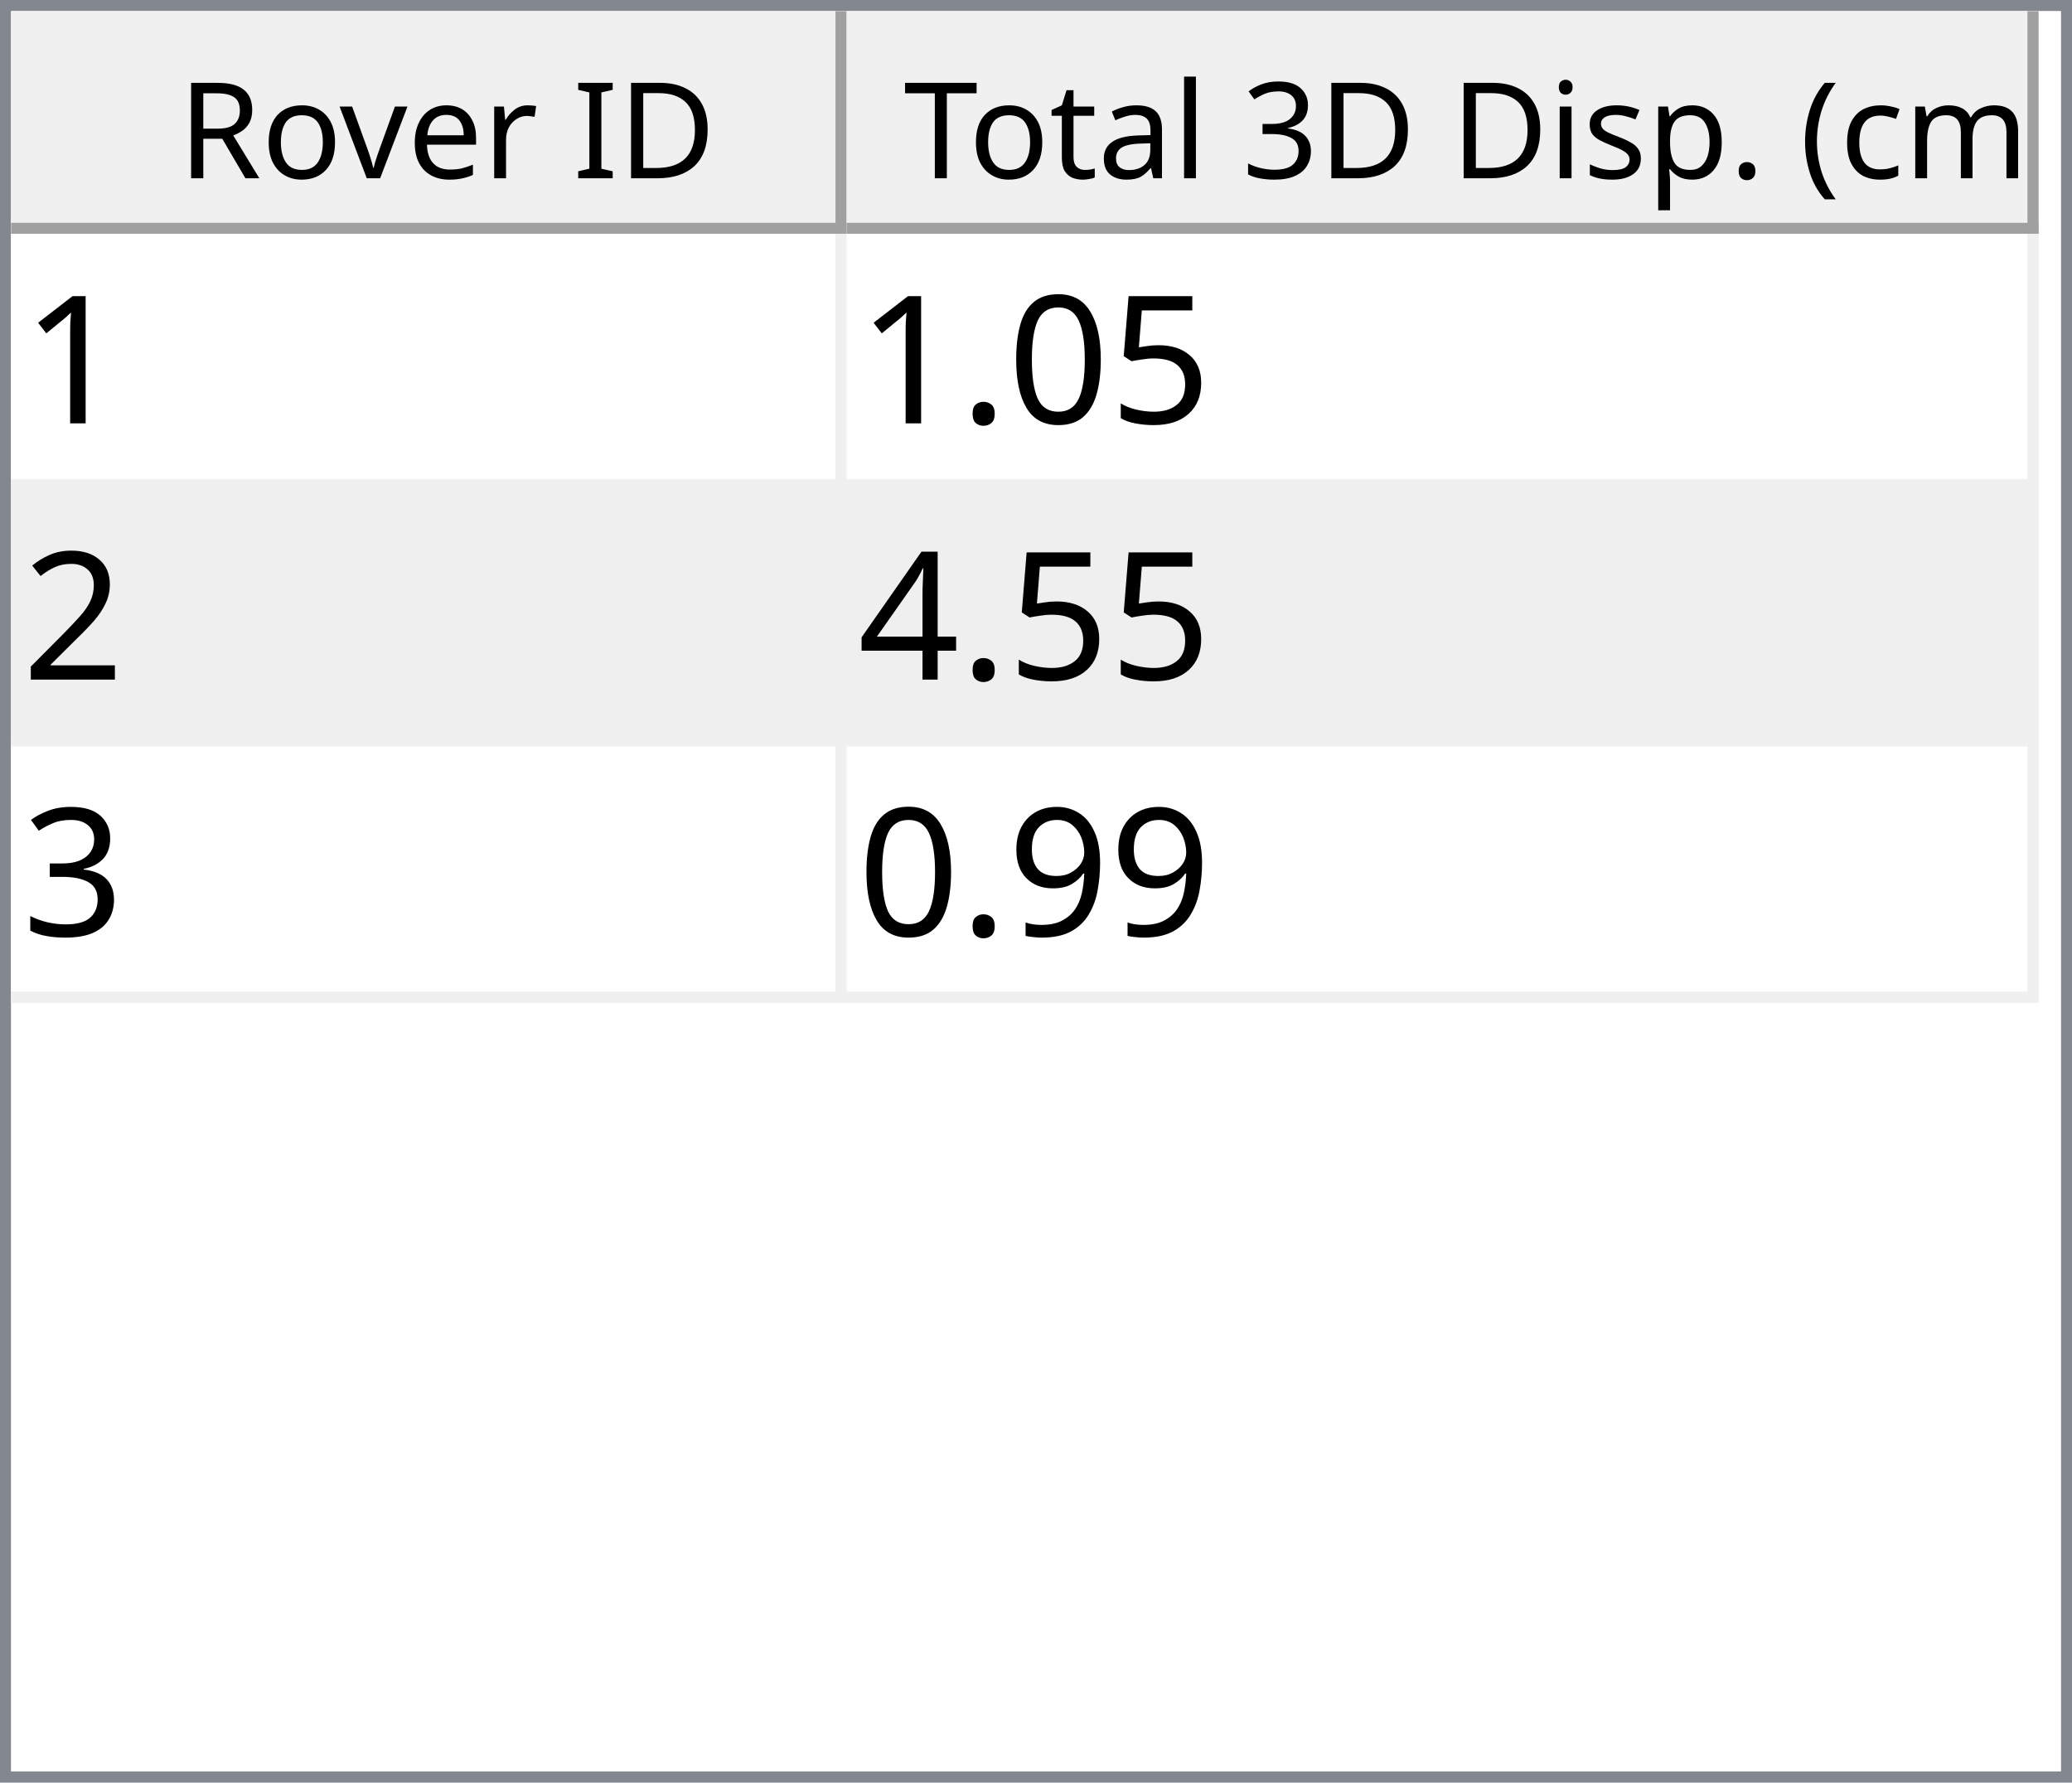
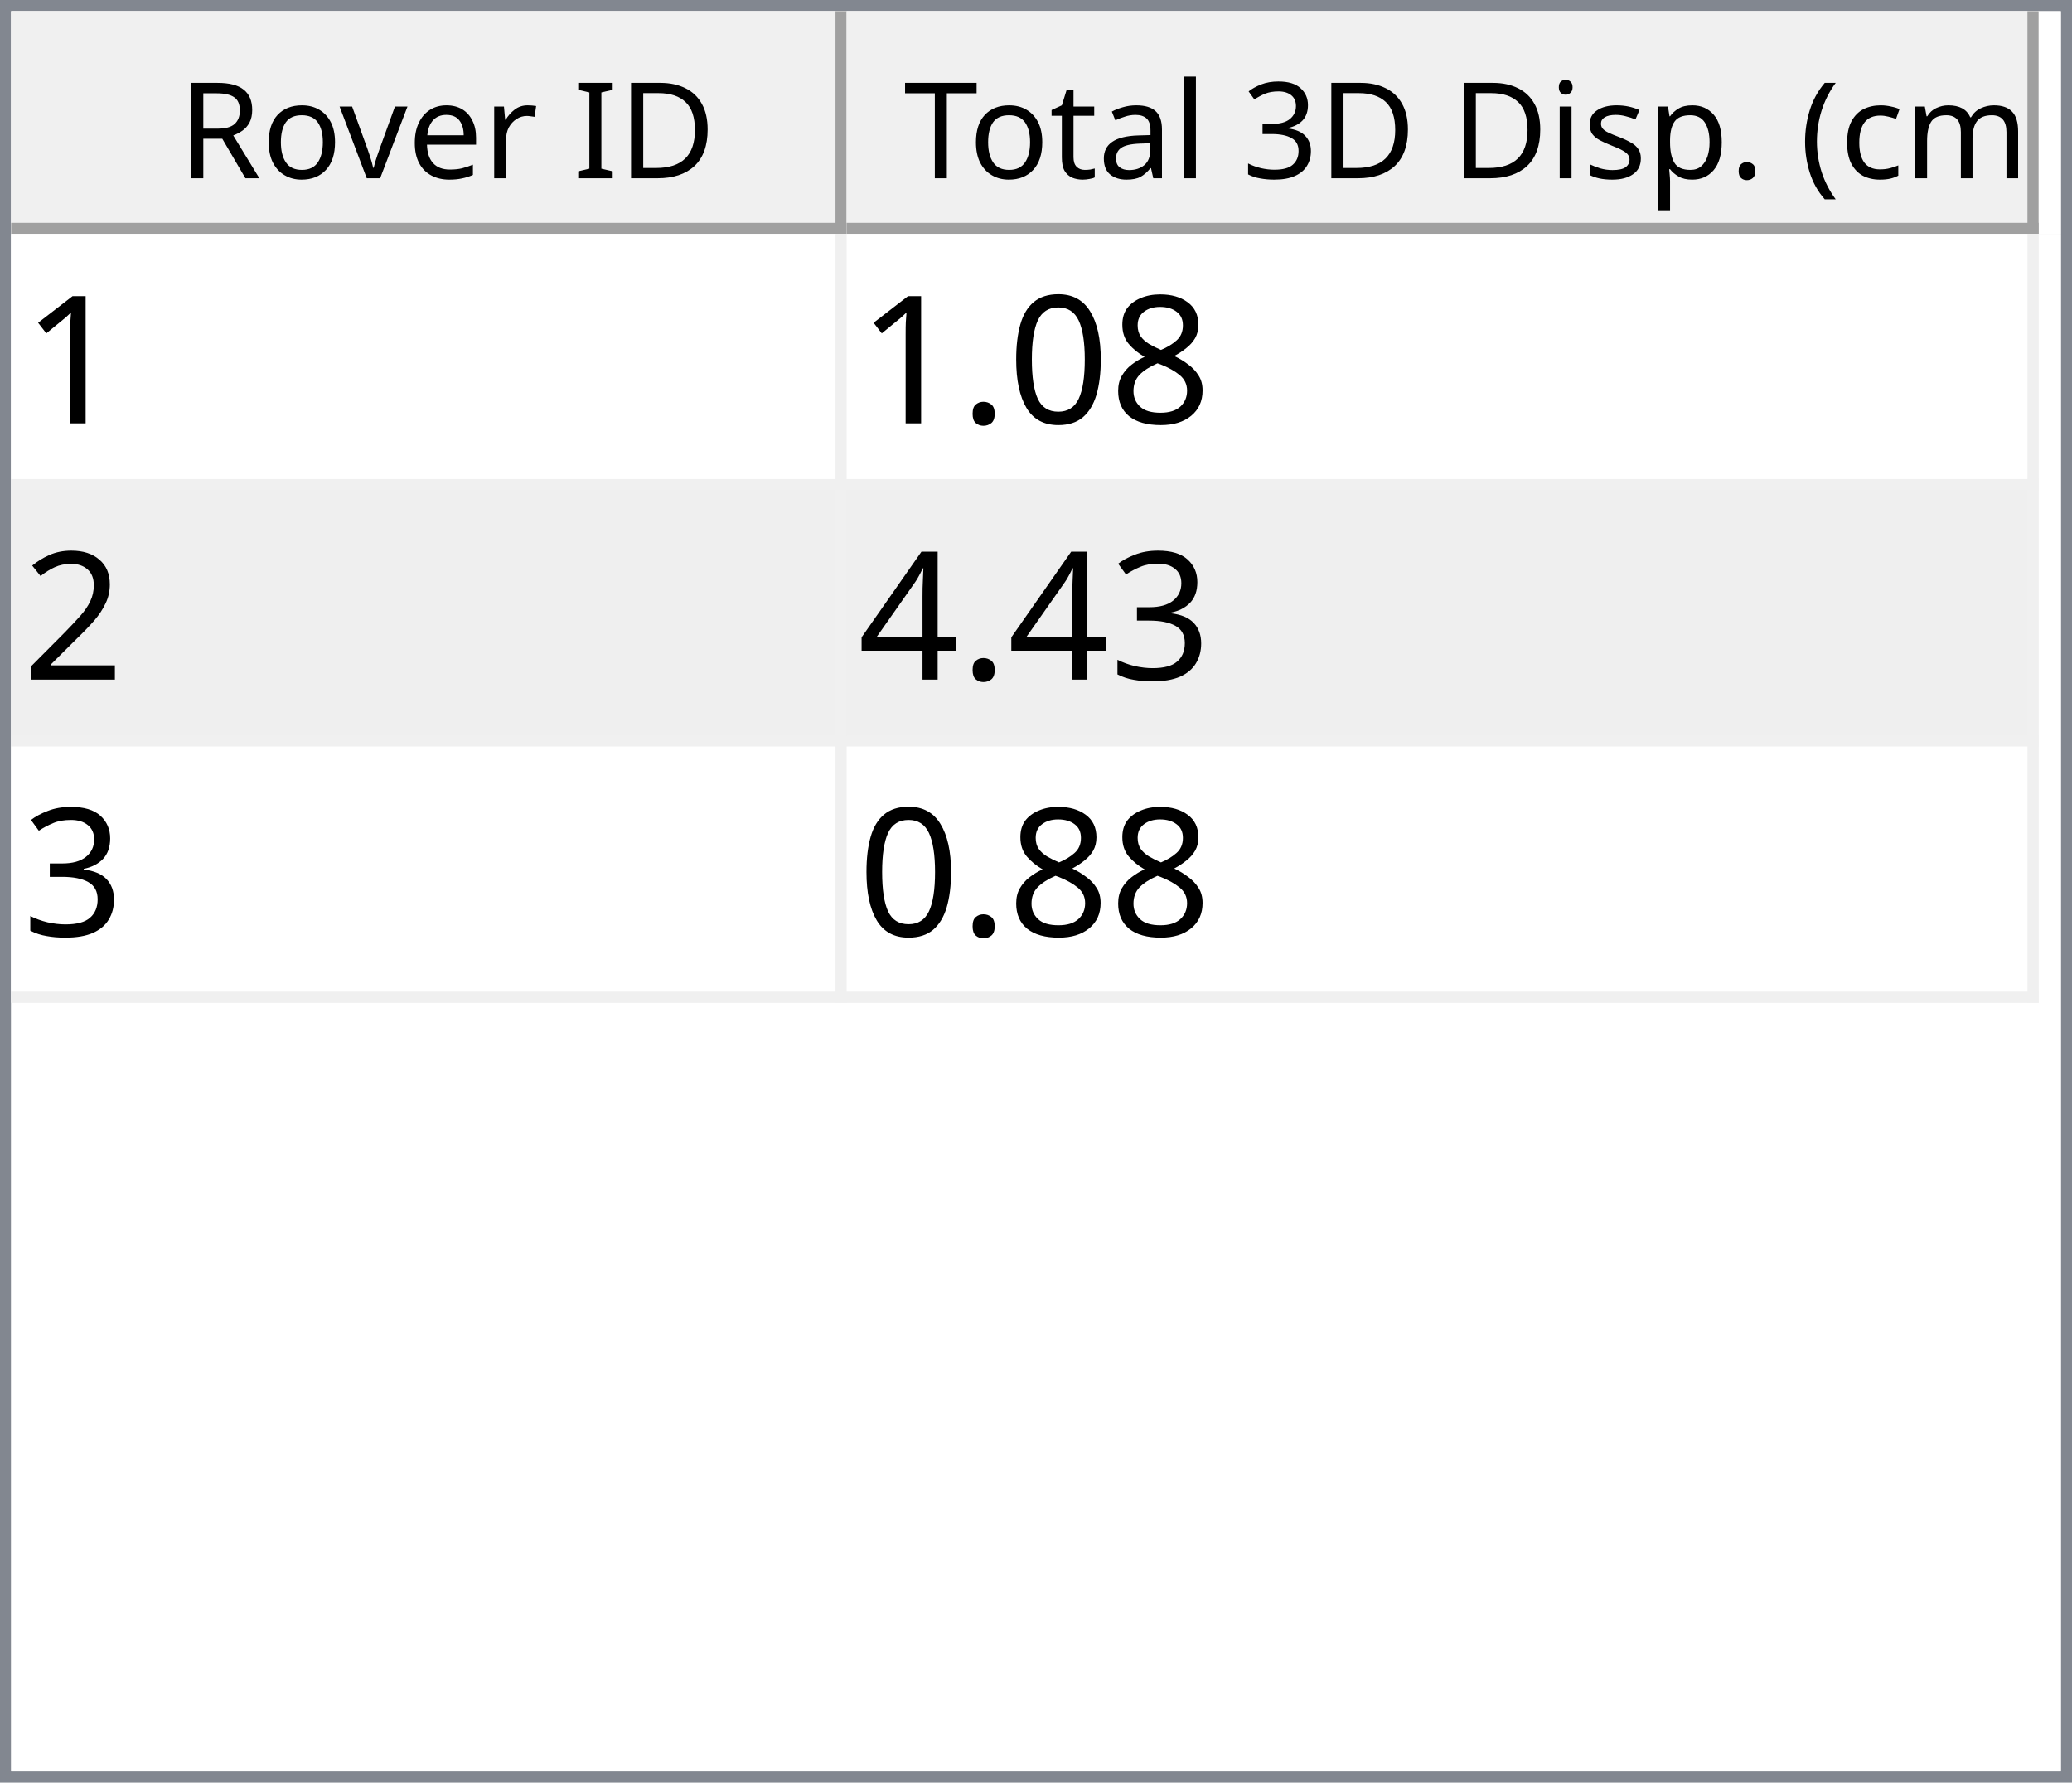
<svg xmlns="http://www.w3.org/2000/svg" style="fill-opacity:1; color-rendering:auto; color-interpolation:auto; text-rendering:auto; stroke:black; stroke-linecap:square; stroke-miterlimit:10; shape-rendering:auto; stroke-opacity:1; fill:black; stroke-dasharray:none; font-weight:normal; stroke-width:1; font-family:'Dialog'; font-style:normal; stroke-linejoin:miter; font-size:12px; stroke-dashoffset:0; image-rendering:auto;" width="186" height="160">
  <defs id="genericDefs" />
  <g>
    <defs id="defs1">
      <clipPath clipPathUnits="userSpaceOnUse" id="clipPath1">
        <path d="M0 0 L186 0 L186 160 L0 160 L0 0 Z" />
      </clipPath>
      <clipPath clipPathUnits="userSpaceOnUse" id="clipPath2">
        <path d="M0 0 L0 160 L186 160 L186 0 Z" />
      </clipPath>
      <clipPath clipPathUnits="userSpaceOnUse" id="clipPath3">
        <path d="M0 0 L0 20 L184 20 L184 0 Z" />
      </clipPath>
      <clipPath clipPathUnits="userSpaceOnUse" id="clipPath4">
        <path d="M0 0 L0 20 L75 20 L75 0 Z" />
      </clipPath>
      <clipPath clipPathUnits="userSpaceOnUse" id="clipPath5">
        <path d="M1 1 L1 19 L74 19 L74 1 Z" />
      </clipPath>
      <clipPath clipPathUnits="userSpaceOnUse" id="clipPath6">
        <path d="M0 0 L0 18 L73 18 L73 0 Z" />
      </clipPath>
      <clipPath clipPathUnits="userSpaceOnUse" id="clipPath7">
        <path d="M-0.5 -0.5 L-0.5 19.5 L74.5 19.5 L74.5 -0.5 Z" />
      </clipPath>
      <clipPath clipPathUnits="userSpaceOnUse" id="clipPath8">
        <path d="M0 0 L0 20 L107 20 L107 0 Z" />
      </clipPath>
      <clipPath clipPathUnits="userSpaceOnUse" id="clipPath9">
        <path d="M1 1 L1 19 L106 19 L106 1 Z" />
      </clipPath>
      <clipPath clipPathUnits="userSpaceOnUse" id="clipPath10">
        <path d="M0 0 L0 18 L105 18 L105 0 Z" />
      </clipPath>
      <clipPath clipPathUnits="userSpaceOnUse" id="clipPath11">
        <path d="M-0.5 -0.5 L-0.5 19.5 L106.5 19.5 L106.5 -0.5 Z" />
      </clipPath>
      <clipPath clipPathUnits="userSpaceOnUse" id="clipPath12">
        <path d="M0 0 L0 138 L184 138 L184 0 Z" />
      </clipPath>
      <clipPath clipPathUnits="userSpaceOnUse" id="clipPath13">
        <path d="M0 0 L0 69 L182 69 L182 0 Z" />
      </clipPath>
      <clipPath clipPathUnits="userSpaceOnUse" id="clipPath14">
        <path d="M-0.5 -0.5 L-0.5 68.5 L181.5 68.5 L181.5 -0.5 Z" />
      </clipPath>
      <clipPath clipPathUnits="userSpaceOnUse" id="clipPath15">
        <path d="M0 0 L0 22 L74 22 L74 0 Z" />
      </clipPath>
      <clipPath clipPathUnits="userSpaceOnUse" id="clipPath16">
        <path d="M0 0 L0 22 L106 22 L106 0 Z" />
      </clipPath>
      <font horiz-adv-x="64.551" id="font1">
        <font-face ascent="107.91" descent="25.098" units-per-em="100" style="font-style:normal; font-family:Segoe UI; font-weight:normal;" />
        <missing-glyph horiz-adv-x="64.551" d="M8.109 0 L8.109 68.266 L56.453 68.266 L56.453 0 L8.109 0 ZM15.328 7.234 L49.219 7.234 L49.219 61.031 L15.328 61.031 L15.328 7.234 Z" />
        <glyph unicode="D" horiz-adv-x="70.117" d="M9.188 0 L9.188 70.016 L28.516 70.016 Q65.531 70.016 65.531 35.891 Q65.531 19.672 55.25 9.836 Q44.969 0 27.734 0 L9.188 0 ZM17.391 62.594 L17.391 7.422 L27.828 7.422 Q41.609 7.422 49.273 14.797 Q56.938 22.172 56.938 35.688 Q56.938 62.594 28.328 62.594 L17.391 62.594 Z" />
        <glyph unicode="I" horiz-adv-x="26.611" d="M17.391 0 L9.188 0 L9.188 70.016 L17.391 70.016 L17.391 0 Z" />
        <glyph unicode=" " horiz-adv-x="27.393" d="" />
        <glyph unicode="r" horiz-adv-x="34.766" d="M34.188 41.891 Q32.078 43.5 28.125 43.5 Q23 43.5 19.555 38.672 Q16.109 33.844 16.109 25.484 L16.109 0 L8.109 0 L8.109 50 L16.109 50 L16.109 39.703 L16.312 39.703 Q18.016 44.969 21.531 47.922 Q25.047 50.875 29.391 50.875 Q32.516 50.875 34.188 50.203 L34.188 41.891 Z" />
        <glyph unicode="e" horiz-adv-x="52.295" d="M48.297 23 L12.984 23 Q13.188 14.656 17.484 10.109 Q21.781 5.562 29.297 5.562 Q37.75 5.562 44.828 11.141 L44.828 3.609 Q38.234 -1.172 27.391 -1.172 Q16.797 -1.172 10.742 5.641 Q4.688 12.453 4.688 24.812 Q4.688 36.469 11.305 43.82 Q17.922 51.172 27.734 51.172 Q37.547 51.172 42.922 44.828 Q48.297 38.484 48.297 27.203 L48.297 23 ZM40.094 29.781 Q40.047 36.719 36.75 40.578 Q33.453 44.438 27.594 44.438 Q21.922 44.438 17.969 40.383 Q14.016 36.328 13.094 29.781 L40.094 29.781 Z" />
        <glyph unicode="v" horiz-adv-x="47.9" d="M47.406 50 L27.484 0 L19.625 0 L0.688 50 L9.469 50 L22.172 13.672 Q23.578 9.672 23.922 6.688 L24.125 6.688 Q24.609 10.453 25.688 13.484 L38.969 50 L47.406 50 Z" />
        <glyph unicode="o" horiz-adv-x="58.594" d="M29 -1.172 Q17.922 -1.172 11.305 5.836 Q4.688 12.844 4.688 24.422 Q4.688 37.016 11.57 44.094 Q18.453 51.172 30.172 51.172 Q41.359 51.172 47.633 44.289 Q53.906 37.406 53.906 25.203 Q53.906 13.234 47.141 6.031 Q40.375 -1.172 29 -1.172 ZM29.594 44.438 Q21.875 44.438 17.383 39.188 Q12.891 33.938 12.891 24.703 Q12.891 15.828 17.43 10.695 Q21.969 5.562 29.594 5.562 Q37.359 5.562 41.531 10.594 Q45.703 15.625 45.703 24.906 Q45.703 34.281 41.531 39.359 Q37.359 44.438 29.594 44.438 Z" />
        <glyph unicode="R" horiz-adv-x="59.814" d="M59.375 0 L49.609 0 L37.891 19.625 Q36.281 22.359 34.766 24.289 Q33.25 26.219 31.664 27.438 Q30.078 28.656 28.25 29.219 Q26.422 29.781 24.125 29.781 L17.391 29.781 L17.391 0 L9.188 0 L9.188 70.016 L30.078 70.016 Q34.672 70.016 38.555 68.867 Q42.438 67.719 45.289 65.375 Q48.141 63.031 49.758 59.547 Q51.375 56.062 51.375 51.375 Q51.375 47.703 50.273 44.656 Q49.172 41.609 47.148 39.211 Q45.125 36.812 42.266 35.133 Q39.406 33.453 35.844 32.516 L35.844 32.328 Q37.594 31.547 38.891 30.547 Q40.188 29.547 41.359 28.18 Q42.531 26.812 43.68 25.078 Q44.828 23.344 46.234 21.047 L59.375 0 ZM17.391 62.594 L17.391 37.203 L28.516 37.203 Q31.594 37.203 34.203 38.133 Q36.812 39.062 38.719 40.797 Q40.625 42.531 41.703 45.047 Q42.781 47.562 42.781 50.688 Q42.781 56.297 39.141 59.445 Q35.5 62.594 28.609 62.594 L17.391 62.594 Z" />
        <glyph unicode=")" horiz-adv-x="30.176" d="M8.297 -15.922 L1.172 -15.922 Q16.406 2.344 16.406 26.812 Q16.406 51.469 1.078 70.016 L8.297 70.016 Q23.531 52.156 23.531 26.703 Q23.531 1.375 8.297 -15.922 Z" />
        <glyph unicode="m" horiz-adv-x="86.133" d="M79.109 0 L71.094 0 L71.094 28.719 Q71.094 37.016 68.531 40.727 Q65.969 44.438 59.906 44.438 Q54.781 44.438 51.195 39.75 Q47.609 35.062 47.609 28.516 L47.609 0 L39.594 0 L39.594 29.688 Q39.594 44.438 28.219 44.438 Q22.953 44.438 19.531 40.016 Q16.109 35.594 16.109 28.516 L16.109 0 L8.109 0 L8.109 50 L16.109 50 L16.109 42.094 L16.312 42.094 Q21.625 51.172 31.844 51.172 Q36.969 51.172 40.773 48.312 Q44.578 45.453 46 40.828 Q51.562 51.172 62.594 51.172 Q79.109 51.172 79.109 30.812 L79.109 0 Z" />
        <glyph unicode="c" horiz-adv-x="46.191" d="M42.188 2.297 Q36.422 -1.172 28.516 -1.172 Q17.828 -1.172 11.258 5.789 Q4.688 12.75 4.688 23.828 Q4.688 36.188 11.766 43.68 Q18.844 51.172 30.672 51.172 Q37.25 51.172 42.281 48.734 L42.281 40.531 Q36.719 44.438 30.375 44.438 Q22.703 44.438 17.797 38.945 Q12.891 33.453 12.891 24.516 Q12.891 15.719 17.508 10.641 Q22.125 5.562 29.891 5.562 Q36.422 5.562 42.188 9.906 L42.188 2.297 Z" />
        <glyph unicode="(" horiz-adv-x="30.176" d="M29.109 -15.922 L21.969 -15.922 Q6.844 1.375 6.844 26.703 Q6.844 52.156 21.969 70.016 L29.203 70.016 Q13.875 51.469 13.875 26.812 Q13.875 2.344 29.109 -15.922 Z" />
        <glyph unicode="." horiz-adv-x="21.68" d="M10.891 -1.078 Q8.641 -1.078 7.055 0.539 Q5.469 2.156 5.469 4.391 Q5.469 6.641 7.055 8.273 Q8.641 9.906 10.891 9.906 Q13.188 9.906 14.797 8.273 Q16.406 6.641 16.406 4.391 Q16.406 2.156 14.797 0.539 Q13.188 -1.078 10.891 -1.078 Z" />
        <glyph unicode="p" horiz-adv-x="58.789" d="M16.312 7.234 L16.109 7.234 L16.109 -23 L8.109 -23 L8.109 50 L16.109 50 L16.109 41.219 L16.312 41.219 Q22.219 51.172 33.594 51.172 Q43.266 51.172 48.688 44.461 Q54.109 37.75 54.109 26.469 Q54.109 13.922 48 6.375 Q41.891 -1.172 31.297 -1.172 Q21.578 -1.172 16.312 7.234 ZM16.109 27.391 L16.109 20.406 Q16.109 14.203 20.141 9.883 Q24.172 5.562 30.375 5.562 Q37.641 5.562 41.773 11.133 Q45.906 16.703 45.906 26.609 Q45.906 34.969 42.047 39.703 Q38.188 44.438 31.594 44.438 Q24.609 44.438 20.359 39.578 Q16.109 34.719 16.109 27.391 Z" />
        <glyph unicode="s" horiz-adv-x="42.432" d="M5.078 1.812 L5.078 10.406 Q11.625 5.562 19.484 5.562 Q30.031 5.562 30.031 12.594 Q30.031 14.594 29.125 15.992 Q28.219 17.391 26.68 18.461 Q25.141 19.531 23.07 20.383 Q21 21.234 18.609 22.172 Q15.281 23.484 12.766 24.828 Q10.25 26.172 8.57 27.859 Q6.891 29.547 6.031 31.695 Q5.172 33.844 5.172 36.719 Q5.172 40.234 6.789 42.945 Q8.406 45.656 11.086 47.484 Q13.766 49.312 17.211 50.242 Q20.656 51.172 24.312 51.172 Q30.812 51.172 35.938 48.922 L35.938 40.828 Q30.422 44.438 23.25 44.438 Q21 44.438 19.195 43.922 Q17.391 43.406 16.094 42.477 Q14.797 41.547 14.086 40.258 Q13.375 38.969 13.375 37.406 Q13.375 35.453 14.086 34.133 Q14.797 32.812 16.164 31.789 Q17.531 30.766 19.484 29.938 Q21.438 29.109 23.922 28.125 Q27.25 26.859 29.883 25.516 Q32.516 24.172 34.375 22.484 Q36.234 20.797 37.234 18.602 Q38.234 16.406 38.234 13.375 Q38.234 9.672 36.602 6.938 Q34.969 4.203 32.234 2.398 Q29.5 0.594 25.93 -0.289 Q22.359 -1.172 18.453 -1.172 Q10.75 -1.172 5.078 1.812 Z" />
        <glyph unicode="i" horiz-adv-x="24.219" d="M12.203 62.703 Q10.062 62.703 8.547 64.164 Q7.031 65.625 7.031 67.875 Q7.031 70.125 8.547 71.609 Q10.062 73.094 12.203 73.094 Q14.406 73.094 15.945 71.609 Q17.484 70.125 17.484 67.875 Q17.484 65.719 15.945 64.211 Q14.406 62.703 12.203 62.703 ZM16.109 0 L8.109 0 L8.109 50 L16.109 50 L16.109 0 Z" />
        <glyph unicode="3" horiz-adv-x="53.906" d="M46.531 19.828 Q46.531 15.094 44.75 11.211 Q42.969 7.328 39.719 4.57 Q36.469 1.812 31.93 0.297 Q27.391 -1.219 21.922 -1.219 Q11.922 -1.219 6 2.594 L6 11.188 Q13.094 5.609 22.219 5.609 Q25.875 5.609 28.828 6.539 Q31.781 7.469 33.906 9.227 Q36.031 10.984 37.18 13.477 Q38.328 15.969 38.328 19.094 Q38.328 32.812 18.797 32.812 L12.984 32.812 L12.984 39.594 L18.5 39.594 Q35.797 39.594 35.797 52.484 Q35.797 64.406 22.609 64.406 Q15.188 64.406 8.688 59.422 L8.688 67.188 Q15.375 71.188 24.609 71.188 Q29 71.188 32.57 69.969 Q36.141 68.75 38.68 66.555 Q41.219 64.359 42.609 61.281 Q44 58.203 44 54.5 Q44 40.672 30.031 36.719 L30.031 36.531 Q33.594 36.141 36.625 34.797 Q39.656 33.453 41.852 31.305 Q44.047 29.156 45.289 26.25 Q46.531 23.344 46.531 19.828 Z" />
        <glyph unicode="l" horiz-adv-x="24.219" d="M16.109 0 L8.109 0 L8.109 74.031 L16.109 74.031 L16.109 0 Z" />
        <glyph unicode="a" horiz-adv-x="50.879" d="M43.891 0 L35.891 0 L35.891 7.812 L35.688 7.812 Q30.469 -1.172 20.312 -1.172 Q12.844 -1.172 8.617 2.781 Q4.391 6.734 4.391 13.281 Q4.391 27.297 20.906 29.594 L35.891 31.688 Q35.891 44.438 25.594 44.438 Q16.547 44.438 9.281 38.281 L9.281 46.484 Q16.656 51.172 26.266 51.172 Q43.891 51.172 43.891 32.516 L43.891 0 ZM35.891 25.297 L23.828 23.641 Q18.266 22.859 15.43 20.875 Q12.594 18.891 12.594 13.875 Q12.594 10.203 15.211 7.883 Q17.828 5.562 22.172 5.562 Q28.125 5.562 32.008 9.742 Q35.891 13.922 35.891 20.312 L35.891 25.297 Z" />
        <glyph unicode="t" horiz-adv-x="33.887" d="M31.297 0.484 Q28.469 -1.078 23.828 -1.078 Q10.688 -1.078 10.688 13.578 L10.688 43.172 L2.094 43.172 L2.094 50 L10.688 50 L10.688 62.203 L18.703 64.797 L18.703 50 L31.297 50 L31.297 43.172 L18.703 43.172 L18.703 14.984 Q18.703 9.969 20.414 7.82 Q22.125 5.672 26.078 5.672 Q29.109 5.672 31.297 7.328 L31.297 0.484 Z" />
        <glyph unicode="T" horiz-adv-x="52.393" d="M50.594 62.594 L30.375 62.594 L30.375 0 L22.172 0 L22.172 62.594 L2 62.594 L2 70.016 L50.594 70.016 L50.594 62.594 Z" />
      </font>
      <font horiz-adv-x="75.0" id="font2">
        <font-face ascent="100.537" descent="21.973" units-per-em="100" style="font-style:normal; font-family:sans-serif; font-weight:normal;" />
        <missing-glyph horiz-adv-x="75.0" d="M12.5 0 L12.5 62.5 L62.5 62.5 L62.5 0 L12.5 0 ZM14.062 1.562 L60.938 1.562 L60.938 60.938 L14.062 60.938 L14.062 1.562 Z" />
        <glyph unicode="1" horiz-adv-x="55.615" d="M37.25 0 L28.469 0 L28.469 56 Q25.297 52.984 20.141 49.953 Q14.984 46.922 10.891 45.406 L10.891 53.906 Q18.266 57.375 23.781 62.305 Q29.297 67.234 31.594 71.875 L37.25 71.875 L37.25 0 Z" />
-         <glyph unicode="5" horiz-adv-x="55.615" d="M4.156 18.75 L13.375 19.531 Q14.406 12.797 18.141 9.398 Q21.875 6 27.156 6 Q33.5 6 37.891 10.789 Q42.281 15.578 42.281 23.484 Q42.281 31 38.062 35.352 Q33.844 39.703 27 39.703 Q22.75 39.703 19.336 37.773 Q15.922 35.844 13.969 32.766 L5.719 33.844 L12.641 70.609 L48.25 70.609 L48.25 62.203 L19.672 62.203 L15.828 42.969 Q22.266 47.469 29.344 47.469 Q38.719 47.469 45.164 40.969 Q51.609 34.469 51.609 24.266 Q51.609 14.547 45.953 7.469 Q39.062 -1.219 27.156 -1.219 Q17.391 -1.219 11.211 4.25 Q5.031 9.719 4.156 18.75 Z" />
+         <glyph unicode="8" horiz-adv-x="55.615" d="M17.672 38.812 Q12.203 40.828 9.57 44.539 Q6.938 48.25 6.938 53.422 Q6.938 61.234 12.555 66.555 Q18.172 71.875 27.484 71.875 Q36.859 71.875 42.578 66.43 Q48.297 60.984 48.297 53.172 Q48.297 48.188 45.68 44.508 Q43.062 40.828 37.75 38.812 Q44.344 36.672 47.781 31.883 Q51.219 27.094 51.219 20.453 Q51.219 11.281 44.727 5.031 Q38.234 -1.219 27.641 -1.219 Q17.047 -1.219 10.547 5.055 Q4.047 11.328 4.047 20.703 Q4.047 27.688 7.594 32.398 Q11.141 37.109 17.672 38.812 ZM15.922 53.719 Q15.922 48.641 19.195 45.414 Q22.469 42.188 27.688 42.188 Q32.766 42.188 36.016 45.383 Q39.266 48.578 39.266 53.219 Q39.266 58.062 35.914 61.359 Q32.562 64.656 27.594 64.656 Q22.562 64.656 19.242 61.43 Q15.922 58.203 15.922 53.719 ZM13.094 20.656 Q13.094 16.891 14.875 13.375 Q16.656 9.859 20.172 7.93 Q23.688 6 27.734 6 Q34.031 6 38.133 10.055 Q42.234 14.109 42.234 20.359 Q42.234 26.703 38.016 30.859 Q33.797 35.016 27.438 35.016 Q21.234 35.016 17.164 30.914 Q13.094 26.812 13.094 20.656 Z" />
        <glyph unicode="0" horiz-adv-x="55.615" d="M4.156 35.297 Q4.156 48 6.766 55.742 Q9.375 63.484 14.523 67.68 Q19.672 71.875 27.484 71.875 Q33.25 71.875 37.594 69.555 Q41.938 67.234 44.773 62.867 Q47.609 58.5 49.219 52.227 Q50.828 45.953 50.828 35.297 Q50.828 22.703 48.242 14.969 Q45.656 7.234 40.508 3.008 Q35.359 -1.219 27.484 -1.219 Q17.141 -1.219 11.234 6.203 Q4.156 15.141 4.156 35.297 ZM13.188 35.297 Q13.188 17.672 17.312 11.836 Q21.438 6 27.484 6 Q33.547 6 37.672 11.859 Q41.797 17.719 41.797 35.297 Q41.797 52.984 37.672 58.789 Q33.547 64.594 27.391 64.594 Q21.344 64.594 17.719 59.469 Q13.188 52.938 13.188 35.297 Z" />
        <glyph unicode="." horiz-adv-x="27.783" d="M9.078 0 L9.078 10.016 L19.094 10.016 L19.094 0 L9.078 0 Z" />
        <glyph unicode="2" horiz-adv-x="55.615" d="M50.344 8.453 L50.344 0 L3.031 0 Q2.938 3.172 4.047 6.109 Q5.859 10.938 9.836 15.625 Q13.812 20.312 21.344 26.469 Q33.016 36.031 37.117 41.625 Q41.219 47.219 41.219 52.203 Q41.219 57.422 37.477 61.008 Q33.734 64.594 27.734 64.594 Q21.391 64.594 17.578 60.789 Q13.766 56.984 13.719 50.25 L4.688 51.172 Q5.609 61.281 11.664 66.578 Q17.719 71.875 27.938 71.875 Q38.234 71.875 44.242 66.164 Q50.25 60.453 50.25 52 Q50.25 47.703 48.492 43.555 Q46.734 39.406 42.656 34.812 Q38.578 30.219 29.109 22.219 Q21.188 15.578 18.945 13.211 Q16.703 10.844 15.234 8.453 L50.344 8.453 Z" />
+         <glyph unicode="3" horiz-adv-x="55.615" d="M4.203 18.891 L12.984 20.062 Q14.5 12.594 18.141 9.297 Q21.781 6 27 6 Q33.203 6 37.477 10.297 Q41.75 14.594 41.75 20.953 Q41.75 27 37.797 30.93 Q33.844 34.859 27.734 34.859 Q25.25 34.859 21.531 33.891 L22.516 41.609 Q23.391 41.5 23.922 41.5 Q29.547 41.5 34.039 44.43 Q38.531 47.359 38.531 53.469 Q38.531 58.297 35.258 61.477 Q31.984 64.656 26.812 64.656 Q21.688 64.656 18.266 61.43 Q14.844 58.203 13.875 51.766 L5.078 53.328 Q6.688 62.156 12.398 67.016 Q18.109 71.875 26.609 71.875 Q32.469 71.875 37.398 69.359 Q42.328 66.844 44.945 62.5 Q47.562 58.156 47.562 53.266 Q47.562 48.641 45.07 44.828 Q42.578 41.016 37.703 38.766 Q44.047 37.312 47.562 32.695 Q51.078 28.078 51.078 21.141 Q51.078 11.766 44.242 5.25 Q37.406 -1.266 26.953 -1.266 Q17.531 -1.266 11.305 4.352 Q5.078 9.969 4.203 18.891 Z" />
        <glyph unicode="4" horiz-adv-x="55.615" d="M32.328 0 L32.328 17.141 L1.266 17.141 L1.266 25.203 L33.938 71.578 L41.109 71.578 L41.109 25.203 L50.781 25.203 L50.781 17.141 L41.109 17.141 L41.109 0 L32.328 0 ZM32.328 25.203 L32.328 57.469 L9.906 25.203 L32.328 25.203 Z" />
-         <glyph unicode="3" horiz-adv-x="55.615" d="M4.203 18.891 L12.984 20.062 Q14.5 12.594 18.141 9.297 Q21.781 6 27 6 Q33.203 6 37.477 10.297 Q41.75 14.594 41.75 20.953 Q41.75 27 37.797 30.93 Q33.844 34.859 27.734 34.859 Q25.25 34.859 21.531 33.891 L22.516 41.609 Q23.391 41.5 23.922 41.5 Q29.547 41.5 34.039 44.43 Q38.531 47.359 38.531 53.469 Q38.531 58.297 35.258 61.477 Q31.984 64.656 26.812 64.656 Q21.688 64.656 18.266 61.43 Q14.844 58.203 13.875 51.766 L5.078 53.328 Q6.688 62.156 12.398 67.016 Q18.109 71.875 26.609 71.875 Q32.469 71.875 37.398 69.359 Q42.328 66.844 44.945 62.5 Q47.562 58.156 47.562 53.266 Q47.562 48.641 45.07 44.828 Q42.578 41.016 37.703 38.766 Q44.047 37.312 47.562 32.695 Q51.078 28.078 51.078 21.141 Q51.078 11.766 44.242 5.25 Q37.406 -1.266 26.953 -1.266 Q17.531 -1.266 11.305 4.352 Q5.078 9.969 4.203 18.891 Z" />
-         <glyph unicode="9" horiz-adv-x="55.615" d="M5.469 16.547 L13.922 17.328 Q14.984 11.375 18.016 8.688 Q21.047 6 25.781 6 Q29.828 6 32.883 7.859 Q35.938 9.719 37.891 12.82 Q39.844 15.922 41.164 21.195 Q42.484 26.469 42.484 31.938 Q42.484 32.516 42.438 33.688 Q39.797 29.5 35.234 26.883 Q30.672 24.266 25.344 24.266 Q16.453 24.266 10.305 30.711 Q4.156 37.156 4.156 47.703 Q4.156 58.594 10.578 65.234 Q17 71.875 26.656 71.875 Q33.641 71.875 39.43 68.117 Q45.219 64.359 48.219 57.398 Q51.219 50.438 51.219 37.25 Q51.219 23.531 48.242 15.406 Q45.266 7.281 39.383 3.031 Q33.5 -1.219 25.594 -1.219 Q17.188 -1.219 11.867 3.445 Q6.547 8.109 5.469 16.547 ZM41.453 48.141 Q41.453 55.719 37.43 60.156 Q33.406 64.594 27.734 64.594 Q21.875 64.594 17.531 59.812 Q13.188 55.031 13.188 47.406 Q13.188 40.578 17.312 36.305 Q21.438 32.031 27.484 32.031 Q33.594 32.031 37.523 36.305 Q41.453 40.578 41.453 48.141 Z" />
      </font>
    </defs>
    <g style="fill:white; stroke:white;">
      <rect x="0" y="0" width="186" style="clip-path:url(#clipPath1); stroke:none;" height="160" />
    </g>
    <g style="fill:white; text-rendering:optimizeSpeed; color-rendering:optimizeSpeed; image-rendering:optimizeSpeed; shape-rendering:crispEdges; stroke:white; color-interpolation:sRGB;">
      <rect x="0" width="186" height="160" y="0" style="stroke:none;" />
      <path style="stroke:none;" d="M0 160 L186 160 L186 0 L0 0 Z" />
    </g>
    <g style="fill:rgb(240,240,240); font-family:'Segoe UI'; stroke:rgb(240,240,240);">
      <rect x="0" y="0" width="186" style="clip-path:url(#clipPath2); stroke:none;" height="160" />
    </g>
    <g style="fill:rgb(130,135,144); font-family:'Segoe UI'; stroke:rgb(130,135,144);">
      <path d="M0 0 L186 0 L186 160 L0 160 L0 0 ZM1 1 L185 1 L185 159 L1 159 L1 1 Z" style="fill-rule:evenodd; clip-path:url(#clipPath2); stroke:none;" />
    </g>
    <g style="fill:white; font-family:'Segoe UI'; stroke:white;" transform="translate(1,1)">
      <rect x="0" y="0" width="184" style="clip-path:url(#clipPath3); stroke:none;" height="20" />
    </g>
    <g style="fill:rgb(240,240,240); font-family:'Segoe UI'; stroke:rgb(240,240,240);" transform="translate(1,1)">
      <rect x="0" y="0" width="75" style="clip-path:url(#clipPath4); stroke:none;" height="20" />
    </g>
    <g style="font-family:'Segoe UI';" transform="translate(2,2)">
      <text x="14" xml:space="preserve" y="14" style="clip-path:url(#clipPath6); stroke:none;">Rover ID</text>
    </g>
    <g style="fill:rgb(160,160,160); font-family:'Segoe UI'; stroke:rgb(160,160,160); stroke-linejoin:bevel;" transform="translate(1.5,1.5)">
      <line x1="74" x2="74" y1="0" style="fill:none; clip-path:url(#clipPath7);" y2="19" />
    </g>
    <g style="fill:rgb(160,160,160); font-family:'Segoe UI'; stroke:rgb(160,160,160); stroke-linejoin:bevel;" transform="matrix(1,0,0,1,1,1) translate(0.5,0.5)">
      <line x1="0" x2="74" y1="19" style="fill:none; clip-path:url(#clipPath7);" y2="19" />
    </g>
    <g style="fill:rgb(240,240,240); font-family:'Segoe UI'; stroke:rgb(240,240,240);" transform="translate(76,1)">
      <rect x="0" y="0" width="107" style="clip-path:url(#clipPath8); stroke:none;" height="20" />
    </g>
    <g style="font-family:'Segoe UI';" transform="translate(77,2)">
      <text x="1" xml:space="preserve" y="14" style="clip-path:url(#clipPath10); stroke:none;"> Total 3D Disp. (cm)</text>
    </g>
    <g style="fill:rgb(160,160,160); font-family:'Segoe UI'; stroke:rgb(160,160,160); stroke-linejoin:bevel;" transform="translate(76.5,1.5)">
      <line x1="106" x2="106" y1="0" style="fill:none; clip-path:url(#clipPath11);" y2="19" />
    </g>
    <g style="fill:rgb(160,160,160); font-family:'Segoe UI'; stroke:rgb(160,160,160); stroke-linejoin:bevel;" transform="matrix(1,0,0,1,76,1) translate(0.5,0.5)">
      <line x1="0" x2="106" y1="19" style="fill:none; clip-path:url(#clipPath11);" y2="19" />
    </g>
    <g style="fill:white; font-family:'Segoe UI'; stroke:white;" transform="translate(1,21)">
      <rect x="0" y="0" width="184" style="clip-path:url(#clipPath12); stroke:none;" height="138" />
    </g>
    <g style="fill:rgb(240,240,240); font-size:16px; font-family:sans-serif; stroke:rgb(240,240,240);" transform="translate(1,21)">
      <rect x="0" y="0" width="182" style="clip-path:url(#clipPath13); stroke:none;" height="69" />
      <line transform="translate(0.5,0.5)" x1="0" x2="181" y1="22" style="clip-path:url(#clipPath14); fill:none; stroke-linejoin:bevel;" y2="22" />
    </g>
    <g transform="matrix(1,0,0,1,1,21) translate(0.5,0.5)" style="fill:rgb(240,240,240); font-size:16px; font-family:sans-serif; stroke:rgb(240,240,240); stroke-linejoin:bevel;">
      <line x1="0" x2="181" y1="45" style="fill:none; clip-path:url(#clipPath14);" y2="45" />
    </g>
    <g transform="matrix(1,0,0,1,1,21) translate(0.5,0.5)" style="fill:rgb(240,240,240); font-size:16px; font-family:sans-serif; stroke:rgb(240,240,240); stroke-linejoin:bevel;">
      <line x1="0" x2="181" y1="68" style="fill:none; clip-path:url(#clipPath14);" y2="68" />
    </g>
    <g transform="matrix(1,0,0,1,1,21) translate(0.5,0.5)" style="fill:rgb(240,240,240); font-size:16px; font-family:sans-serif; stroke:rgb(240,240,240); stroke-linejoin:bevel;">
      <line x1="74" x2="74" y1="0" style="fill:none; clip-path:url(#clipPath14);" y2="68" />
    </g>
    <g transform="matrix(1,0,0,1,1,21) translate(0.5,0.5)" style="fill:rgb(240,240,240); font-size:16px; font-family:sans-serif; stroke:rgb(240,240,240); stroke-linejoin:bevel;">
      <line x1="181" x2="181" y1="0" style="fill:none; clip-path:url(#clipPath14);" y2="68" />
    </g>
    <g style="fill:white; font-size:16px; font-family:sans-serif; stroke:white;" transform="matrix(1,0,0,1,1,21)">
      <rect x="0" y="0" width="74" style="clip-path:url(#clipPath15); stroke:none;" height="22" />
      <text x="1" y="17" style="fill:black; clip-path:url(#clipPath15); stroke:none;" xml:space="preserve">1</text>
    </g>
    <g style="fill:white; font-size:16px; font-family:sans-serif; stroke:white;" transform="matrix(1,0,0,1,1,21) translate(75,0)">
      <rect x="0" y="0" width="106" style="clip-path:url(#clipPath16); stroke:none;" height="22" />
-       <text x="1" y="17" style="fill:black; clip-path:url(#clipPath16); stroke:none;" xml:space="preserve">1.05</text>
+       <text x="1" y="17" style="fill:black; clip-path:url(#clipPath16); stroke:none;" xml:space="preserve">1.08</text>
    </g>
    <g style="fill:rgb(239,239,239); font-size:16px; font-family:sans-serif; stroke:rgb(239,239,239);" transform="matrix(1,0,0,1,1,21) translate(0,23)">
      <rect x="0" y="0" width="74" style="clip-path:url(#clipPath15); stroke:none;" height="22" />
      <text x="1" y="17" style="fill:black; clip-path:url(#clipPath15); stroke:none;" xml:space="preserve">2</text>
    </g>
    <g style="fill:rgb(239,239,239); font-size:16px; font-family:sans-serif; stroke:rgb(239,239,239);" transform="matrix(1,0,0,1,1,21) translate(75,23)">
      <rect x="0" y="0" width="106" style="clip-path:url(#clipPath16); stroke:none;" height="22" />
-       <text x="1" y="17" style="fill:black; clip-path:url(#clipPath16); stroke:none;" xml:space="preserve">4.55</text>
+       <text x="1" y="17" style="fill:black; clip-path:url(#clipPath16); stroke:none;" xml:space="preserve">4.43</text>
    </g>
    <g style="fill:white; font-size:16px; font-family:sans-serif; stroke:white;" transform="matrix(1,0,0,1,1,21) translate(0,46)">
      <rect x="0" y="0" width="74" style="clip-path:url(#clipPath15); stroke:none;" height="22" />
      <text x="1" y="17" style="fill:black; clip-path:url(#clipPath15); stroke:none;" xml:space="preserve">3</text>
    </g>
    <g style="fill:white; font-size:16px; font-family:sans-serif; stroke:white;" transform="matrix(1,0,0,1,1,21) translate(75,46)">
      <rect x="0" y="0" width="106" style="clip-path:url(#clipPath16); stroke:none;" height="22" />
-       <text x="1" y="17" style="fill:black; clip-path:url(#clipPath16); stroke:none;" xml:space="preserve">0.99</text>
+       <text x="1" y="17" style="fill:black; clip-path:url(#clipPath16); stroke:none;" xml:space="preserve">0.88</text>
    </g>
  </g>
</svg>
